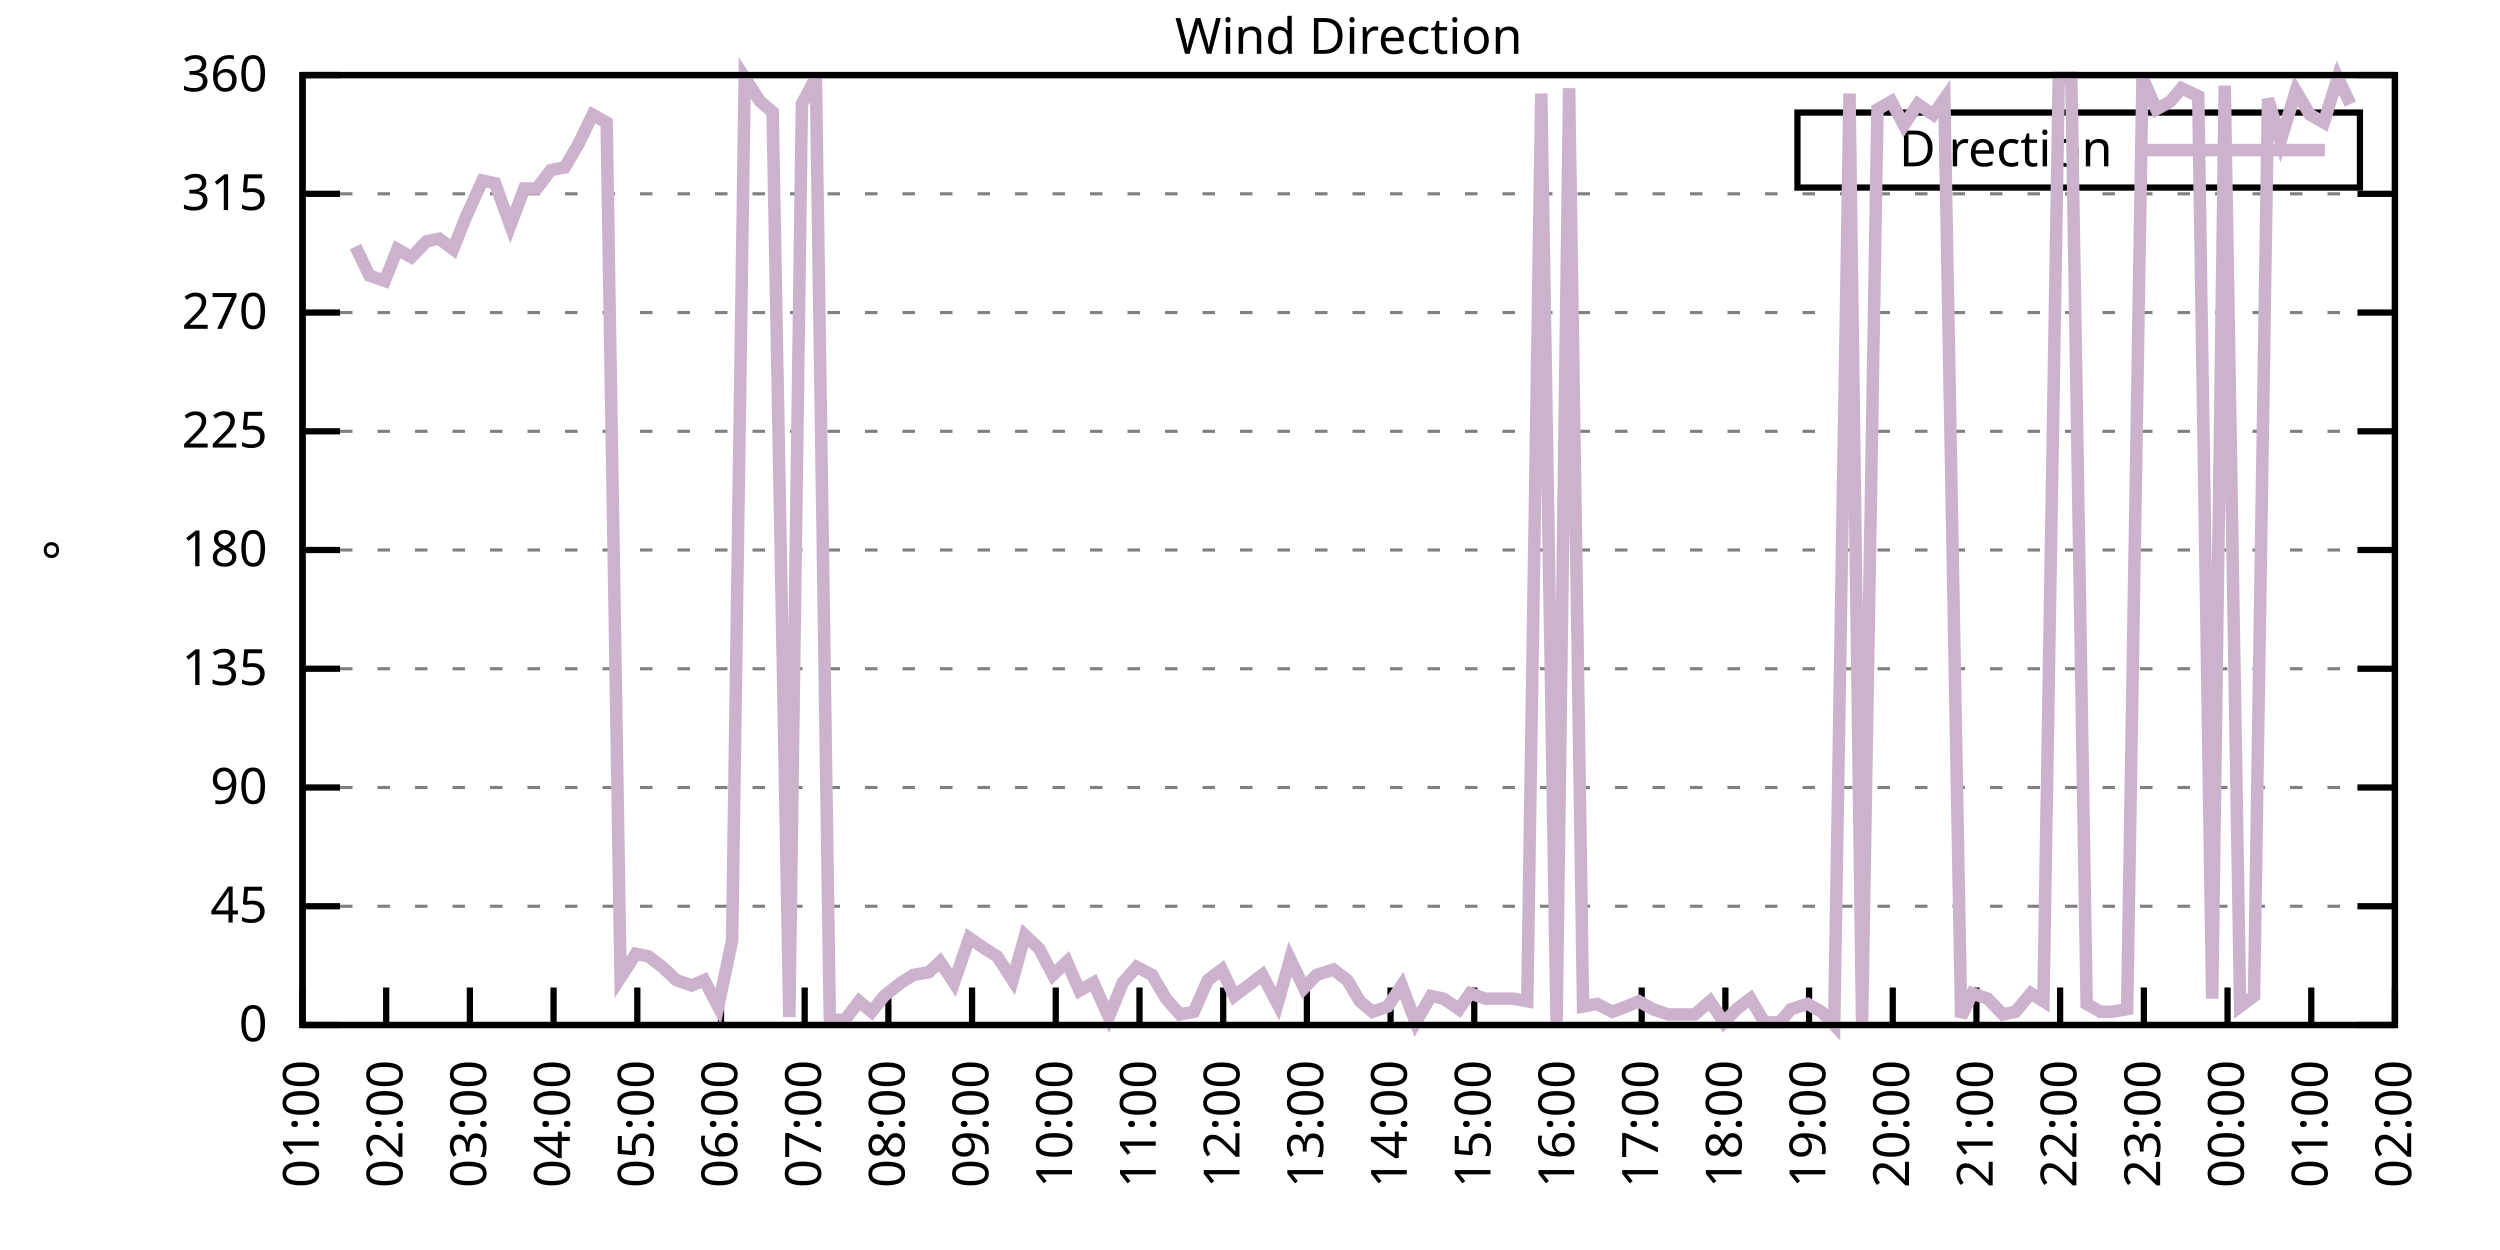
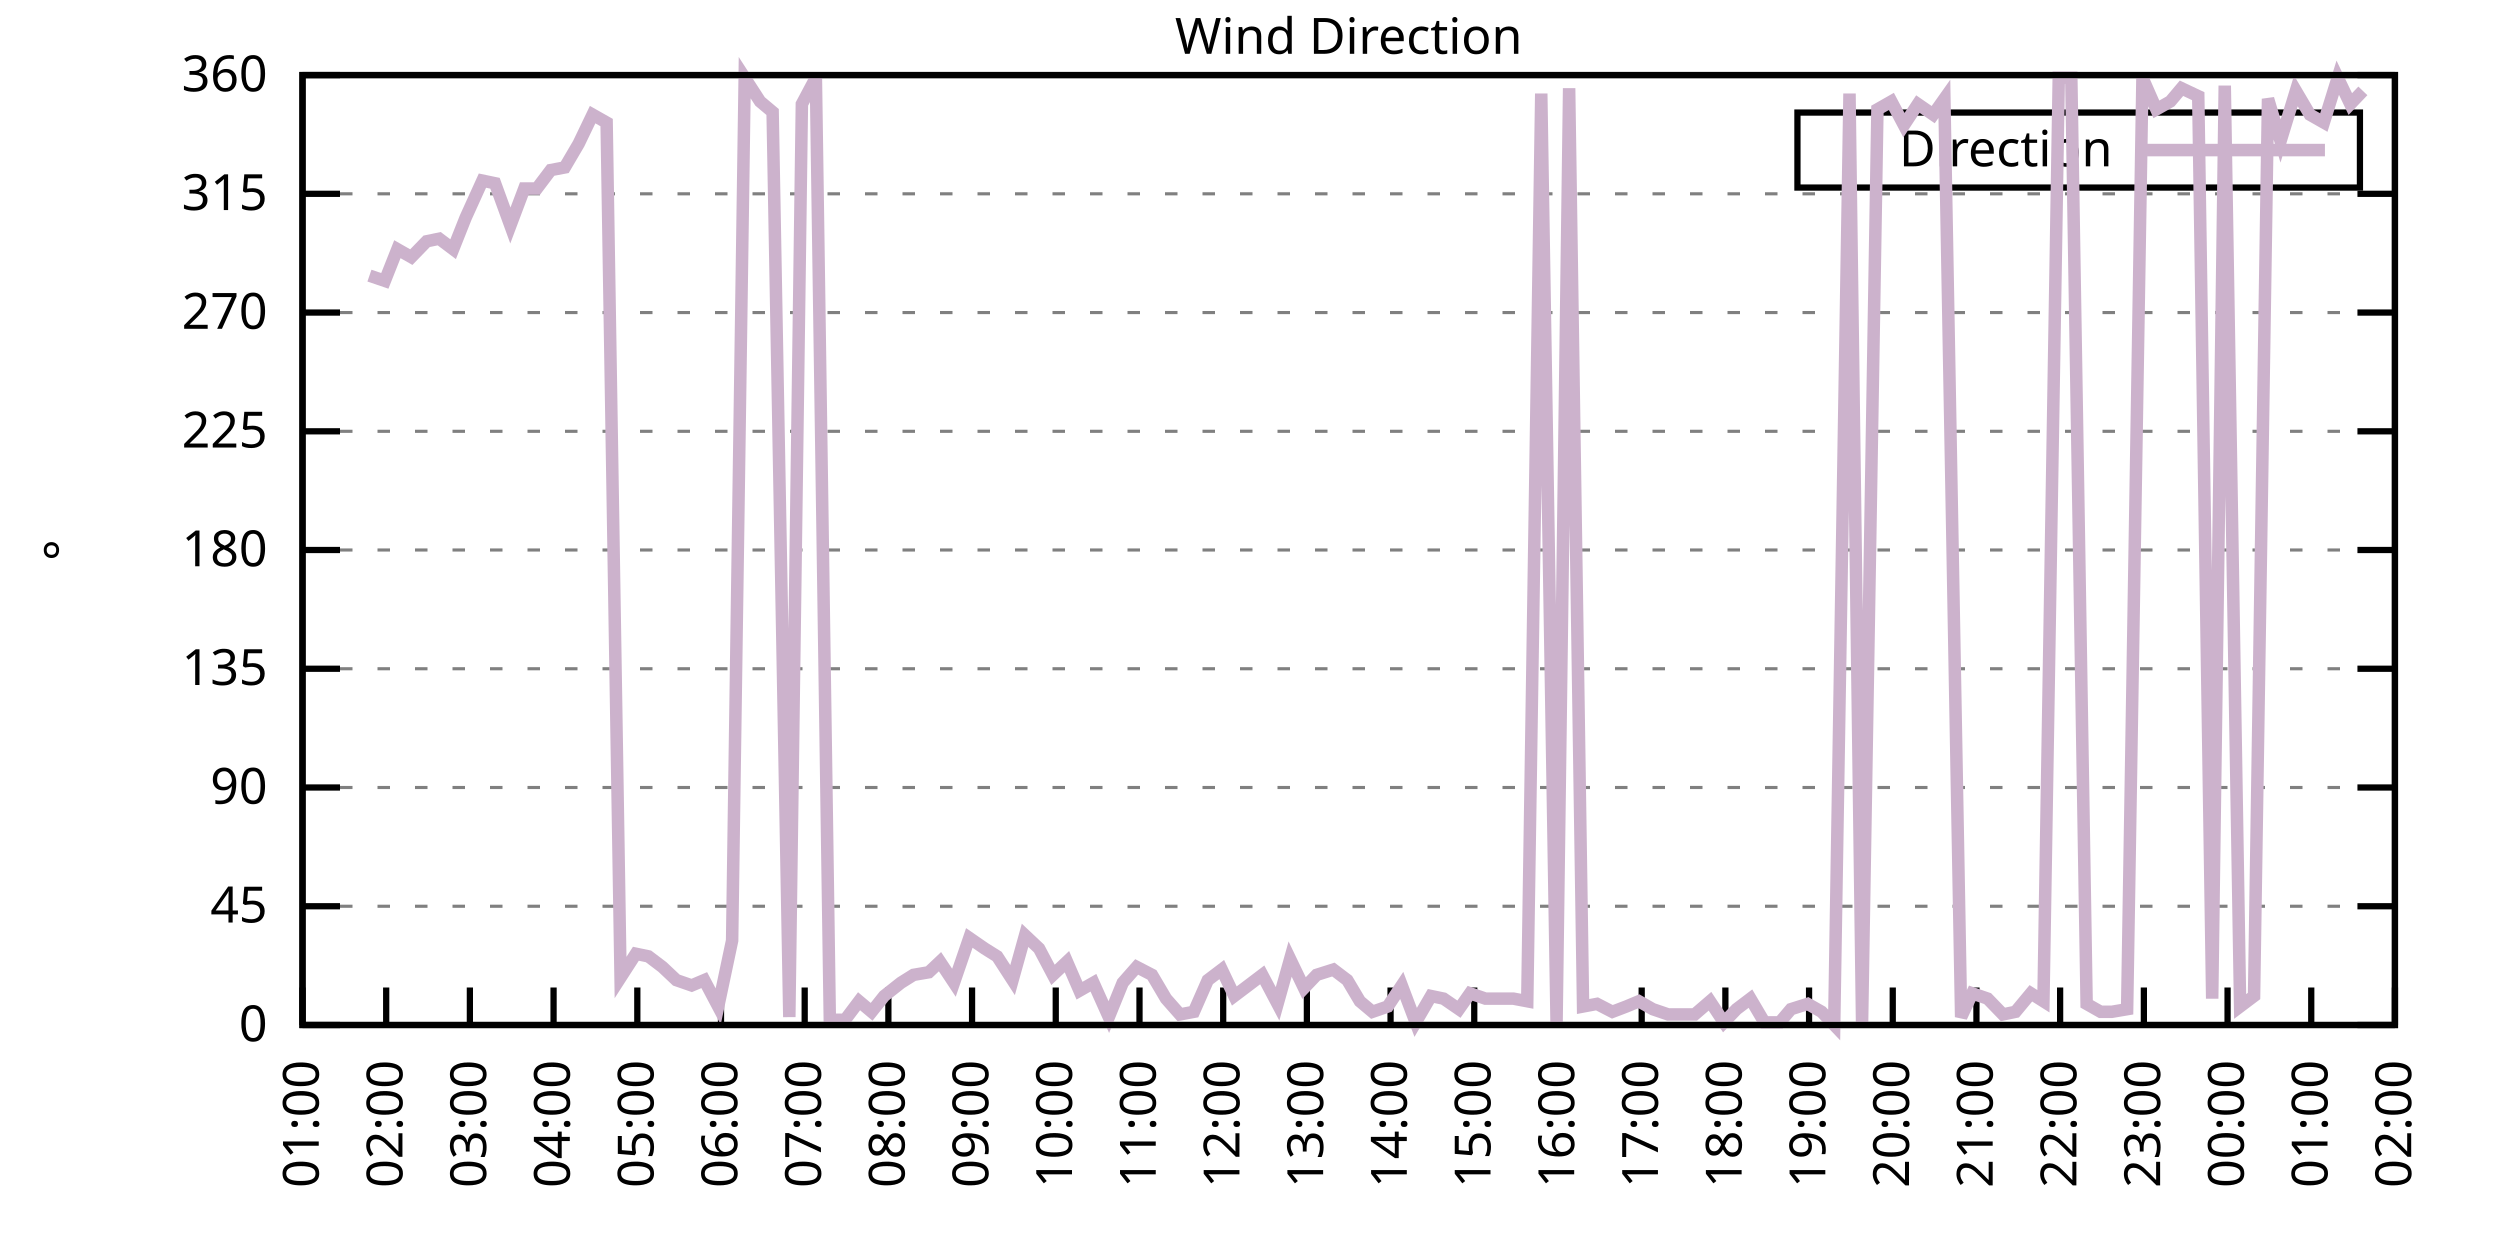
<svg xmlns="http://www.w3.org/2000/svg" xmlns:xlink="http://www.w3.org/1999/xlink" width="400" height="200" viewBox="0 0 400 200">
  <g id="gnuplot_canvas">
    <rect x="0" y="0" width="400" height="200" fill="none" />
    <defs>
      <circle id="gpDot" r="0.5" stroke-width="0.5" stroke="currentColor" />
      <path id="gpPt0" stroke-width="0.333" stroke="currentColor" d="M-1,0 h2 M0,-1 v2" />
      <path id="gpPt1" stroke-width="0.333" stroke="currentColor" d="M-1,-1 L1,1 M1,-1 L-1,1" />
      <path id="gpPt2" stroke-width="0.333" stroke="currentColor" d="M-1,0 L1,0 M0,-1 L0,1 M-1,-1 L1,1 M-1,1 L1,-1" />
      <rect id="gpPt3" stroke-width="0.333" stroke="currentColor" x="-1" y="-1" width="2" height="2" />
      <rect id="gpPt4" stroke-width="0.333" stroke="currentColor" fill="currentColor" x="-1" y="-1" width="2" height="2" />
      <circle id="gpPt5" stroke-width="0.333" stroke="currentColor" cx="0" cy="0" r="1" />
      <use xlink:href="#gpPt5" id="gpPt6" fill="currentColor" stroke="none" />
      <path id="gpPt7" stroke-width="0.333" stroke="currentColor" d="M0,-1.33 L-1.33,0.67 L1.33,0.67 z" />
      <use xlink:href="#gpPt7" id="gpPt8" fill="currentColor" stroke="none" />
      <use xlink:href="#gpPt7" id="gpPt9" stroke="currentColor" transform="rotate(180)" />
      <use xlink:href="#gpPt9" id="gpPt10" fill="currentColor" stroke="none" />
      <use xlink:href="#gpPt3" id="gpPt11" stroke="currentColor" transform="rotate(45)" />
      <use xlink:href="#gpPt11" id="gpPt12" fill="currentColor" stroke="none" />
      <path id="gpPt13" stroke-width="0.333" stroke="currentColor" d="M0,1.330 L1.265,0.411 L0.782,-1.067 L-0.782,-1.076 L-1.265,0.411 z" />
      <use xlink:href="#gpPt13" id="gpPt14" fill="currentColor" stroke="none" />
      <filter id="textbox" filterUnits="objectBoundingBox" x="0" y="0" height="1" width="1">
        <feFlood flood-color="white" flood-opacity="1" result="bgnd" />
        <feComposite in="SourceGraphic" in2="bgnd" operator="atop" />
      </filter>
      <filter id="greybox" filterUnits="objectBoundingBox" x="0" y="0" height="1" width="1">
        <feFlood flood-color="lightgrey" flood-opacity="1" result="grey" />
        <feComposite in="SourceGraphic" in2="grey" operator="atop" />
      </filter>
    </defs>
    <g fill="none" color="white" stroke="currentColor" stroke-width="1.00" stroke-linecap="butt" stroke-linejoin="miter">
</g>
    <g fill="none" color="black" stroke="currentColor" stroke-width="1.00" stroke-linecap="butt" stroke-linejoin="miter">
      <g stroke="none" shape-rendering="crispEdges">
        <polygon fill="rgb(255, 255, 255)" points="48.40,164.00 383.18,164.00 383.18,12.02 48.40,12.02 " />
      </g>
    </g>
    <g fill="none" color="black" stroke="currentColor" stroke-width="1.00" stroke-linecap="butt" stroke-linejoin="miter">
</g>
    <g fill="none" color="black" stroke="black" stroke-width="0.50" stroke-linecap="butt" stroke-linejoin="miter">
</g>
    <g fill="none" color="gray" stroke="currentColor" stroke-width="0.50" stroke-linecap="butt" stroke-linejoin="miter">
      <path stroke="gray" stroke-dasharray="2,4" class="gridline" d="M48.40,164.00 L383.19,164.00  " />
    </g>
    <g fill="none" color="gray" stroke="gray" stroke-width="1.00" stroke-linecap="butt" stroke-linejoin="miter">
</g>
    <g fill="none" color="black" stroke="currentColor" stroke-width="1.00" stroke-linecap="butt" stroke-linejoin="miter">
      <path stroke="black" d="M48.40,164.00 L54.40,164.00 M383.19,164.00 L377.19,164.00  " />
      <g transform="translate(42.80,166.60)" stroke="none" fill="black" font-family="Sans" font-size="8.00" text-anchor="end">
        <text>
          <tspan font-family="Sans"> 0</tspan>
        </text>
      </g>
    </g>
    <g fill="none" color="black" stroke="currentColor" stroke-width="1.00" stroke-linecap="butt" stroke-linejoin="miter">
</g>
    <g fill="none" color="black" stroke="black" stroke-width="0.50" stroke-linecap="butt" stroke-linejoin="miter">
</g>
    <g fill="none" color="gray" stroke="currentColor" stroke-width="0.50" stroke-linecap="butt" stroke-linejoin="miter">
      <path stroke="gray" stroke-dasharray="2,4" class="gridline" d="M48.40,145.00 L383.19,145.00  " />
    </g>
    <g fill="none" color="gray" stroke="gray" stroke-width="1.00" stroke-linecap="butt" stroke-linejoin="miter">
</g>
    <g fill="none" color="black" stroke="currentColor" stroke-width="1.00" stroke-linecap="butt" stroke-linejoin="miter">
      <path stroke="black" d="M48.40,145.00 L54.40,145.00 M383.19,145.00 L377.19,145.00  " />
      <g transform="translate(42.80,147.60)" stroke="none" fill="black" font-family="Sans" font-size="8.00" text-anchor="end">
        <text>
          <tspan font-family="Sans"> 45</tspan>
        </text>
      </g>
    </g>
    <g fill="none" color="black" stroke="currentColor" stroke-width="1.00" stroke-linecap="butt" stroke-linejoin="miter">
</g>
    <g fill="none" color="black" stroke="black" stroke-width="0.50" stroke-linecap="butt" stroke-linejoin="miter">
</g>
    <g fill="none" color="gray" stroke="currentColor" stroke-width="0.50" stroke-linecap="butt" stroke-linejoin="miter">
      <path stroke="gray" stroke-dasharray="2,4" class="gridline" d="M48.40,126.00 L383.19,126.00  " />
    </g>
    <g fill="none" color="gray" stroke="gray" stroke-width="1.00" stroke-linecap="butt" stroke-linejoin="miter">
</g>
    <g fill="none" color="black" stroke="currentColor" stroke-width="1.00" stroke-linecap="butt" stroke-linejoin="miter">
      <path stroke="black" d="M48.40,126.00 L54.40,126.00 M383.19,126.00 L377.19,126.00  " />
      <g transform="translate(42.80,128.60)" stroke="none" fill="black" font-family="Sans" font-size="8.00" text-anchor="end">
        <text>
          <tspan font-family="Sans"> 90</tspan>
        </text>
      </g>
    </g>
    <g fill="none" color="black" stroke="currentColor" stroke-width="1.00" stroke-linecap="butt" stroke-linejoin="miter">
</g>
    <g fill="none" color="black" stroke="black" stroke-width="0.50" stroke-linecap="butt" stroke-linejoin="miter">
</g>
    <g fill="none" color="gray" stroke="currentColor" stroke-width="0.50" stroke-linecap="butt" stroke-linejoin="miter">
      <path stroke="gray" stroke-dasharray="2,4" class="gridline" d="M48.40,107.00 L383.19,107.00  " />
    </g>
    <g fill="none" color="gray" stroke="gray" stroke-width="1.00" stroke-linecap="butt" stroke-linejoin="miter">
</g>
    <g fill="none" color="black" stroke="currentColor" stroke-width="1.00" stroke-linecap="butt" stroke-linejoin="miter">
      <path stroke="black" d="M48.40,107.00 L54.40,107.00 M383.19,107.00 L377.19,107.00  " />
      <g transform="translate(42.80,109.60)" stroke="none" fill="black" font-family="Sans" font-size="8.00" text-anchor="end">
        <text>
          <tspan font-family="Sans"> 135</tspan>
        </text>
      </g>
    </g>
    <g fill="none" color="black" stroke="currentColor" stroke-width="1.00" stroke-linecap="butt" stroke-linejoin="miter">
</g>
    <g fill="none" color="black" stroke="black" stroke-width="0.50" stroke-linecap="butt" stroke-linejoin="miter">
</g>
    <g fill="none" color="gray" stroke="currentColor" stroke-width="0.50" stroke-linecap="butt" stroke-linejoin="miter">
      <path stroke="gray" stroke-dasharray="2,4" class="gridline" d="M48.40,88.00 L383.19,88.00  " />
    </g>
    <g fill="none" color="gray" stroke="gray" stroke-width="1.00" stroke-linecap="butt" stroke-linejoin="miter">
</g>
    <g fill="none" color="black" stroke="currentColor" stroke-width="1.00" stroke-linecap="butt" stroke-linejoin="miter">
      <path stroke="black" d="M48.40,88.00 L54.40,88.00 M383.19,88.00 L377.19,88.00  " />
      <g transform="translate(42.80,90.60)" stroke="none" fill="black" font-family="Sans" font-size="8.00" text-anchor="end">
        <text>
          <tspan font-family="Sans"> 180</tspan>
        </text>
      </g>
    </g>
    <g fill="none" color="black" stroke="currentColor" stroke-width="1.00" stroke-linecap="butt" stroke-linejoin="miter">
</g>
    <g fill="none" color="black" stroke="black" stroke-width="0.50" stroke-linecap="butt" stroke-linejoin="miter">
</g>
    <g fill="none" color="gray" stroke="currentColor" stroke-width="0.50" stroke-linecap="butt" stroke-linejoin="miter">
      <path stroke="gray" stroke-dasharray="2,4" class="gridline" d="M48.40,69.01 L383.19,69.01  " />
    </g>
    <g fill="none" color="gray" stroke="gray" stroke-width="1.00" stroke-linecap="butt" stroke-linejoin="miter">
</g>
    <g fill="none" color="black" stroke="currentColor" stroke-width="1.00" stroke-linecap="butt" stroke-linejoin="miter">
      <path stroke="black" d="M48.40,69.01 L54.40,69.01 M383.19,69.01 L377.19,69.01  " />
      <g transform="translate(42.80,71.61)" stroke="none" fill="black" font-family="Sans" font-size="8.00" text-anchor="end">
        <text>
          <tspan font-family="Sans"> 225</tspan>
        </text>
      </g>
    </g>
    <g fill="none" color="black" stroke="currentColor" stroke-width="1.00" stroke-linecap="butt" stroke-linejoin="miter">
</g>
    <g fill="none" color="black" stroke="black" stroke-width="0.50" stroke-linecap="butt" stroke-linejoin="miter">
</g>
    <g fill="none" color="gray" stroke="currentColor" stroke-width="0.50" stroke-linecap="butt" stroke-linejoin="miter">
      <path stroke="gray" stroke-dasharray="2,4" class="gridline" d="M48.40,50.01 L383.19,50.01  " />
    </g>
    <g fill="none" color="gray" stroke="gray" stroke-width="1.00" stroke-linecap="butt" stroke-linejoin="miter">
</g>
    <g fill="none" color="black" stroke="currentColor" stroke-width="1.00" stroke-linecap="butt" stroke-linejoin="miter">
      <path stroke="black" d="M48.40,50.01 L54.40,50.01 M383.19,50.01 L377.19,50.01  " />
      <g transform="translate(42.80,52.61)" stroke="none" fill="black" font-family="Sans" font-size="8.00" text-anchor="end">
        <text>
          <tspan font-family="Sans"> 270</tspan>
        </text>
      </g>
    </g>
    <g fill="none" color="black" stroke="currentColor" stroke-width="1.00" stroke-linecap="butt" stroke-linejoin="miter">
</g>
    <g fill="none" color="black" stroke="black" stroke-width="0.50" stroke-linecap="butt" stroke-linejoin="miter">
</g>
    <g fill="none" color="gray" stroke="currentColor" stroke-width="0.50" stroke-linecap="butt" stroke-linejoin="miter">
      <path stroke="gray" stroke-dasharray="2,4" class="gridline" d="M48.40,31.01 L383.19,31.01  " />
    </g>
    <g fill="none" color="gray" stroke="gray" stroke-width="1.00" stroke-linecap="butt" stroke-linejoin="miter">
</g>
    <g fill="none" color="black" stroke="currentColor" stroke-width="1.00" stroke-linecap="butt" stroke-linejoin="miter">
      <path stroke="black" d="M48.40,31.01 L54.40,31.01 M383.19,31.01 L377.19,31.01  " />
      <g transform="translate(42.80,33.61)" stroke="none" fill="black" font-family="Sans" font-size="8.00" text-anchor="end">
        <text>
          <tspan font-family="Sans"> 315</tspan>
        </text>
      </g>
    </g>
    <g fill="none" color="black" stroke="currentColor" stroke-width="1.00" stroke-linecap="butt" stroke-linejoin="miter">
</g>
    <g fill="none" color="black" stroke="black" stroke-width="0.50" stroke-linecap="butt" stroke-linejoin="miter">
</g>
    <g fill="none" color="gray" stroke="currentColor" stroke-width="0.50" stroke-linecap="butt" stroke-linejoin="miter">
      <path stroke="gray" stroke-dasharray="2,4" class="gridline" d="M48.40,12.01 L383.19,12.01  " />
    </g>
    <g fill="none" color="gray" stroke="gray" stroke-width="1.00" stroke-linecap="butt" stroke-linejoin="miter">
</g>
    <g fill="none" color="black" stroke="currentColor" stroke-width="1.00" stroke-linecap="butt" stroke-linejoin="miter">
      <path stroke="black" d="M48.40,12.01 L54.40,12.01 M383.19,12.01 L377.19,12.01  " />
      <g transform="translate(42.80,14.61)" stroke="none" fill="black" font-family="Sans" font-size="8.00" text-anchor="end">
        <text>
          <tspan font-family="Sans"> 360</tspan>
        </text>
      </g>
    </g>
    <g fill="none" color="black" stroke="currentColor" stroke-width="1.00" stroke-linecap="butt" stroke-linejoin="miter">
      <path stroke="black" d="M48.40,164.00 L48.40,158.00  " />
      <g transform="translate(51.00,169.60) rotate(270.00)" stroke="none" fill="black" font-family="Sans" font-size="8.00" text-anchor="end">
        <text>
          <tspan font-family="Sans">01:00</tspan>
        </text>
      </g>
    </g>
    <g fill="none" color="black" stroke="currentColor" stroke-width="1.00" stroke-linecap="butt" stroke-linejoin="miter">
      <path stroke="black" d="M61.79,164.00 L61.79,158.00  " />
      <g transform="translate(64.39,169.60) rotate(270.00)" stroke="none" fill="black" font-family="Sans" font-size="8.00" text-anchor="end">
        <text>
          <tspan font-family="Sans">02:00</tspan>
        </text>
      </g>
    </g>
    <g fill="none" color="black" stroke="currentColor" stroke-width="1.00" stroke-linecap="butt" stroke-linejoin="miter">
      <path stroke="black" d="M75.18,164.00 L75.18,158.00  " />
      <g transform="translate(77.78,169.60) rotate(270.00)" stroke="none" fill="black" font-family="Sans" font-size="8.00" text-anchor="end">
        <text>
          <tspan font-family="Sans">03:00</tspan>
        </text>
      </g>
    </g>
    <g fill="none" color="black" stroke="currentColor" stroke-width="1.00" stroke-linecap="butt" stroke-linejoin="miter">
      <path stroke="black" d="M88.57,164.00 L88.57,158.00  " />
      <g transform="translate(91.17,169.60) rotate(270.00)" stroke="none" fill="black" font-family="Sans" font-size="8.00" text-anchor="end">
        <text>
          <tspan font-family="Sans">04:00</tspan>
        </text>
      </g>
    </g>
    <g fill="none" color="black" stroke="currentColor" stroke-width="1.00" stroke-linecap="butt" stroke-linejoin="miter">
      <path stroke="black" d="M101.97,164.00 L101.97,158.00  " />
      <g transform="translate(104.57,169.60) rotate(270.00)" stroke="none" fill="black" font-family="Sans" font-size="8.00" text-anchor="end">
        <text>
          <tspan font-family="Sans">05:00</tspan>
        </text>
      </g>
    </g>
    <g fill="none" color="black" stroke="currentColor" stroke-width="1.00" stroke-linecap="butt" stroke-linejoin="miter">
      <path stroke="black" d="M115.36,164.00 L115.36,158.00  " />
      <g transform="translate(117.96,169.60) rotate(270.00)" stroke="none" fill="black" font-family="Sans" font-size="8.00" text-anchor="end">
        <text>
          <tspan font-family="Sans">06:00</tspan>
        </text>
      </g>
    </g>
    <g fill="none" color="black" stroke="currentColor" stroke-width="1.00" stroke-linecap="butt" stroke-linejoin="miter">
      <path stroke="black" d="M128.75,164.00 L128.75,158.00  " />
      <g transform="translate(131.35,169.60) rotate(270.00)" stroke="none" fill="black" font-family="Sans" font-size="8.00" text-anchor="end">
        <text>
          <tspan font-family="Sans">07:00</tspan>
        </text>
      </g>
    </g>
    <g fill="none" color="black" stroke="currentColor" stroke-width="1.00" stroke-linecap="butt" stroke-linejoin="miter">
      <path stroke="black" d="M142.14,164.00 L142.14,158.00  " />
      <g transform="translate(144.74,169.60) rotate(270.00)" stroke="none" fill="black" font-family="Sans" font-size="8.00" text-anchor="end">
        <text>
          <tspan font-family="Sans">08:00</tspan>
        </text>
      </g>
    </g>
    <g fill="none" color="black" stroke="currentColor" stroke-width="1.00" stroke-linecap="butt" stroke-linejoin="miter">
      <path stroke="black" d="M155.53,164.00 L155.53,158.00  " />
      <g transform="translate(158.13,169.60) rotate(270.00)" stroke="none" fill="black" font-family="Sans" font-size="8.00" text-anchor="end">
        <text>
          <tspan font-family="Sans">09:00</tspan>
        </text>
      </g>
    </g>
    <g fill="none" color="black" stroke="currentColor" stroke-width="1.00" stroke-linecap="butt" stroke-linejoin="miter">
      <path stroke="black" d="M168.92,164.00 L168.92,158.00  " />
      <g transform="translate(171.52,169.60) rotate(270.00)" stroke="none" fill="black" font-family="Sans" font-size="8.00" text-anchor="end">
        <text>
          <tspan font-family="Sans">10:00</tspan>
        </text>
      </g>
    </g>
    <g fill="none" color="black" stroke="currentColor" stroke-width="1.00" stroke-linecap="butt" stroke-linejoin="miter">
      <path stroke="black" d="M182.32,164.00 L182.32,158.00  " />
      <g transform="translate(184.92,169.60) rotate(270.00)" stroke="none" fill="black" font-family="Sans" font-size="8.00" text-anchor="end">
        <text>
          <tspan font-family="Sans">11:00</tspan>
        </text>
      </g>
    </g>
    <g fill="none" color="black" stroke="currentColor" stroke-width="1.00" stroke-linecap="butt" stroke-linejoin="miter">
      <path stroke="black" d="M195.71,164.00 L195.71,158.00  " />
      <g transform="translate(198.31,169.60) rotate(270.00)" stroke="none" fill="black" font-family="Sans" font-size="8.00" text-anchor="end">
        <text>
          <tspan font-family="Sans">12:00</tspan>
        </text>
      </g>
    </g>
    <g fill="none" color="black" stroke="currentColor" stroke-width="1.00" stroke-linecap="butt" stroke-linejoin="miter">
      <path stroke="black" d="M209.10,164.00 L209.10,158.00  " />
      <g transform="translate(211.70,169.60) rotate(270.00)" stroke="none" fill="black" font-family="Sans" font-size="8.00" text-anchor="end">
        <text>
          <tspan font-family="Sans">13:00</tspan>
        </text>
      </g>
    </g>
    <g fill="none" color="black" stroke="currentColor" stroke-width="1.00" stroke-linecap="butt" stroke-linejoin="miter">
      <path stroke="black" d="M222.49,164.00 L222.49,158.00  " />
      <g transform="translate(225.09,169.60) rotate(270.00)" stroke="none" fill="black" font-family="Sans" font-size="8.00" text-anchor="end">
        <text>
          <tspan font-family="Sans">14:00</tspan>
        </text>
      </g>
    </g>
    <g fill="none" color="black" stroke="currentColor" stroke-width="1.00" stroke-linecap="butt" stroke-linejoin="miter">
      <path stroke="black" d="M235.88,164.00 L235.88,158.00  " />
      <g transform="translate(238.48,169.60) rotate(270.00)" stroke="none" fill="black" font-family="Sans" font-size="8.00" text-anchor="end">
        <text>
          <tspan font-family="Sans">15:00</tspan>
        </text>
      </g>
    </g>
    <g fill="none" color="black" stroke="currentColor" stroke-width="1.00" stroke-linecap="butt" stroke-linejoin="miter">
      <path stroke="black" d="M249.27,164.00 L249.27,158.00  " />
      <g transform="translate(251.87,169.60) rotate(270.00)" stroke="none" fill="black" font-family="Sans" font-size="8.00" text-anchor="end">
        <text>
          <tspan font-family="Sans">16:00</tspan>
        </text>
      </g>
    </g>
    <g fill="none" color="black" stroke="currentColor" stroke-width="1.00" stroke-linecap="butt" stroke-linejoin="miter">
      <path stroke="black" d="M262.67,164.00 L262.67,158.00  " />
      <g transform="translate(265.27,169.60) rotate(270.00)" stroke="none" fill="black" font-family="Sans" font-size="8.00" text-anchor="end">
        <text>
          <tspan font-family="Sans">17:00</tspan>
        </text>
      </g>
    </g>
    <g fill="none" color="black" stroke="currentColor" stroke-width="1.00" stroke-linecap="butt" stroke-linejoin="miter">
      <path stroke="black" d="M276.06,164.00 L276.06,158.00  " />
      <g transform="translate(278.66,169.60) rotate(270.00)" stroke="none" fill="black" font-family="Sans" font-size="8.00" text-anchor="end">
        <text>
          <tspan font-family="Sans">18:00</tspan>
        </text>
      </g>
    </g>
    <g fill="none" color="black" stroke="currentColor" stroke-width="1.00" stroke-linecap="butt" stroke-linejoin="miter">
      <path stroke="black" d="M289.45,164.00 L289.45,158.00  " />
      <g transform="translate(292.05,169.60) rotate(270.00)" stroke="none" fill="black" font-family="Sans" font-size="8.00" text-anchor="end">
        <text>
          <tspan font-family="Sans">19:00</tspan>
        </text>
      </g>
    </g>
    <g fill="none" color="black" stroke="currentColor" stroke-width="1.00" stroke-linecap="butt" stroke-linejoin="miter">
      <path stroke="black" d="M302.84,164.00 L302.84,158.00  " />
      <g transform="translate(305.44,169.60) rotate(270.00)" stroke="none" fill="black" font-family="Sans" font-size="8.00" text-anchor="end">
        <text>
          <tspan font-family="Sans">20:00</tspan>
        </text>
      </g>
    </g>
    <g fill="none" color="black" stroke="currentColor" stroke-width="1.00" stroke-linecap="butt" stroke-linejoin="miter">
      <path stroke="black" d="M316.23,164.00 L316.23,158.00  " />
      <g transform="translate(318.83,169.60) rotate(270.00)" stroke="none" fill="black" font-family="Sans" font-size="8.00" text-anchor="end">
        <text>
          <tspan font-family="Sans">21:00</tspan>
        </text>
      </g>
    </g>
    <g fill="none" color="black" stroke="currentColor" stroke-width="1.00" stroke-linecap="butt" stroke-linejoin="miter">
      <path stroke="black" d="M329.62,164.00 L329.62,158.00  " />
      <g transform="translate(332.22,169.60) rotate(270.00)" stroke="none" fill="black" font-family="Sans" font-size="8.00" text-anchor="end">
        <text>
          <tspan font-family="Sans">22:00</tspan>
        </text>
      </g>
    </g>
    <g fill="none" color="black" stroke="currentColor" stroke-width="1.00" stroke-linecap="butt" stroke-linejoin="miter">
      <path stroke="black" d="M343.02,164.00 L343.02,158.00  " />
      <g transform="translate(345.62,169.60) rotate(270.00)" stroke="none" fill="black" font-family="Sans" font-size="8.00" text-anchor="end">
        <text>
          <tspan font-family="Sans">23:00</tspan>
        </text>
      </g>
    </g>
    <g fill="none" color="black" stroke="currentColor" stroke-width="1.00" stroke-linecap="butt" stroke-linejoin="miter">
      <path stroke="black" d="M356.41,164.00 L356.41,158.00  " />
      <g transform="translate(359.01,169.60) rotate(270.00)" stroke="none" fill="black" font-family="Sans" font-size="8.00" text-anchor="end">
        <text>
          <tspan font-family="Sans">00:00</tspan>
        </text>
      </g>
    </g>
    <g fill="none" color="black" stroke="currentColor" stroke-width="1.00" stroke-linecap="butt" stroke-linejoin="miter">
      <path stroke="black" d="M369.80,164.00 L369.80,158.00  " />
      <g transform="translate(372.40,169.60) rotate(270.00)" stroke="none" fill="black" font-family="Sans" font-size="8.00" text-anchor="end">
        <text>
          <tspan font-family="Sans">01:00</tspan>
        </text>
      </g>
    </g>
    <g fill="none" color="black" stroke="currentColor" stroke-width="1.00" stroke-linecap="butt" stroke-linejoin="miter">
      <path stroke="black" d="M383.19,164.00 L383.19,158.00  " />
      <g transform="translate(385.79,169.60) rotate(270.00)" stroke="none" fill="black" font-family="Sans" font-size="8.00" text-anchor="end">
        <text>
          <tspan font-family="Sans">02:00</tspan>
        </text>
      </g>
    </g>
    <g fill="none" color="black" stroke="currentColor" stroke-width="1.00" stroke-linecap="butt" stroke-linejoin="miter">
</g>
    <g fill="none" color="black" stroke="currentColor" stroke-width="1.00" stroke-linecap="butt" stroke-linejoin="miter">
      <path stroke="black" d="M48.40,12.01 L48.40,164.00 L383.19,164.00 L383.19,12.01 L48.40,12.01 Z  " />
    </g>
    <g fill="none" color="black" stroke="currentColor" stroke-width="1.00" stroke-linecap="butt" stroke-linejoin="miter">
</g>
    <g fill="none" color="black" stroke="currentColor" stroke-width="1.00" stroke-linecap="butt" stroke-linejoin="miter">
      <path stroke="black" d="M287.59,30.01 L287.59,18.01 L377.59,18.01 L377.59,30.01 L287.59,30.01 Z  " />
    </g>
    <g id="Wind_direction_plot_1">
      <g fill="none" color="white" stroke="black" stroke-width="2.00" stroke-linecap="butt" stroke-linejoin="miter">
</g>
      <g fill="none" color="black" stroke="currentColor" stroke-width="2.00" stroke-linecap="butt" stroke-linejoin="miter">
        <g transform="translate(337.99,26.61)" stroke="none" fill="black" font-family="Sans" font-size="8.00" text-anchor="end">
          <text>
            <tspan font-family="Sans">Direction</tspan>
          </text>
        </g>
      </g>
      <g fill="none" color="black" stroke="currentColor" stroke-width="2.00" stroke-linecap="butt" stroke-linejoin="miter">
-         <path stroke="rgb(204, 178, 204)" d="M343.59,24.01 L371.99,24.01 M56.88,39.45 L59.11,44.10 L61.57,44.94 L63.58,39.87 L65.81,41.14 L68.26,38.61   L70.27,38.19 L72.50,39.87 L74.51,34.81 L77.19,28.90 L79.20,29.32 L81.66,36.08 L83.89,30.16 L85.90,30.16   L88.13,27.21 L90.36,26.79 L92.59,22.99 L94.82,18.34 L97.06,19.61 L99.29,156.40 L101.74,152.60 L103.75,153.02   L105.98,154.71 L108.22,156.82 L110.67,157.67 L112.68,156.82 L114.91,161.04 L117.14,150.49 L119.15,12.43 L121.61,16.23   L123.62,17.92 L126.29,162.73 L128.30,16.65 L130.54,12.43 L132.77,163.16 L135.22,163.16 L137.45,160.20 L139.46,161.89   L141.47,159.36 L144.15,157.24 L146.16,155.98 L148.61,155.56 L150.40,153.87 L152.63,157.24 L155.09,150.07 L157.54,151.76   L159.55,153.02 L162.01,156.82 L164.01,149.65 L166.25,151.76 L168.48,155.98 L170.71,153.87 L172.72,158.51 L174.95,157.24   L177.41,162.73 L179.64,157.24 L181.87,154.71 L184.32,155.98 L186.56,159.78 L188.79,162.31 L191.02,161.89 L193.25,156.82   L195.48,155.13 L197.49,159.36 L199.73,157.67 L201.96,155.98 L204.41,160.62 L206.42,153.45 L208.65,158.09 L210.66,155.98   L213.34,155.13 L215.57,156.82 L217.58,160.20 L219.59,161.89 L222.04,161.04 L224.28,157.67 L226.51,163.58 L228.96,159.36   L230.97,159.78 L233.43,161.47 L235.21,158.93 L237.67,159.78 L239.90,159.78 L242.13,159.78 L244.36,160.20 L246.60,14.97   L249.05,163.58 L251.06,14.12 L253.29,161.04 L255.52,160.62 L257.98,161.89 L260.21,161.04 L262.22,160.20 L264.45,161.47   L266.91,162.31 L268.92,162.31 L271.15,162.31 L273.60,160.20 L275.83,163.58 L277.84,161.47 L280.07,159.78 L282.31,163.58   L284.76,163.58 L286.55,161.47 L289.23,160.62 L291.46,161.89 L293.47,164.00 L295.92,14.97 L297.93,163.58 L300.39,17.50   L302.62,16.23 L304.63,20.03 L306.86,16.65 L309.31,18.34 L311.10,15.81 L313.78,162.73 L315.56,158.93 L318.02,159.78   L320.47,162.31 L322.48,161.89 L324.94,158.93 L326.95,160.20 L329.40,12.43 L331.41,12.43 L333.86,160.62 L336.10,161.89   L337.88,161.89 L340.34,161.47 L342.79,12.43 L345.02,17.50 L347.26,16.23 L349.04,14.12 L351.72,15.39 L353.95,159.78   L355.96,13.70 L358.42,161.04 L360.65,159.36 L362.88,15.81 L364.89,22.56 L367.34,14.54 L369.58,18.34 L371.81,19.61   L374.04,12.43 L376.05,16.65  " />
+         <path stroke="rgb(204, 178, 204)" d="M343.59,24.01 L371.99,24.01 M59.11,44.10 L61.57,44.94 L63.58,39.87 L65.81,41.14 L68.26,38.61 L70.27,38.19   L72.50,39.87 L74.51,34.81 L77.19,28.90 L79.20,29.32 L81.66,36.08 L83.89,30.16 L85.90,30.16 L88.13,27.21   L90.36,26.79 L92.59,22.99 L94.82,18.34 L97.06,19.61 L99.29,156.40 L101.74,152.60 L103.75,153.02 L105.98,154.71   L108.22,156.82 L110.67,157.67 L112.68,156.82 L114.91,161.04 L117.14,150.49 L119.15,12.43 L121.61,16.23 L123.62,17.92   L126.29,162.73 L128.30,16.65 L130.54,12.43 L132.77,163.16 L135.22,163.16 L137.45,160.20 L139.46,161.89 L141.47,159.36   L144.15,157.24 L146.16,155.98 L148.61,155.56 L150.40,153.87 L152.63,157.24 L155.09,150.07 L157.54,151.76 L159.55,153.02   L162.01,156.82 L164.01,149.65 L166.25,151.76 L168.48,155.98 L170.71,153.87 L172.72,158.51 L174.95,157.24 L177.41,162.73   L179.64,157.24 L181.87,154.71 L184.32,155.98 L186.56,159.78 L188.79,162.31 L191.02,161.89 L193.25,156.82 L195.48,155.13   L197.49,159.36 L199.73,157.67 L201.96,155.98 L204.41,160.62 L206.42,153.45 L208.65,158.09 L210.66,155.98 L213.34,155.13   L215.57,156.82 L217.58,160.20 L219.59,161.89 L222.04,161.04 L224.28,157.67 L226.51,163.58 L228.96,159.36 L230.97,159.78   L233.43,161.47 L235.21,158.93 L237.67,159.78 L239.90,159.78 L242.13,159.78 L244.36,160.20 L246.60,14.97 L249.05,163.58   L251.06,14.12 L253.29,161.04 L255.52,160.62 L257.98,161.89 L260.21,161.04 L262.22,160.20 L264.45,161.47 L266.91,162.31   L268.92,162.31 L271.15,162.31 L273.60,160.20 L275.83,163.58 L277.84,161.47 L280.07,159.78 L282.31,163.58 L284.76,163.58   L286.55,161.47 L289.23,160.62 L291.46,161.89 L293.47,164.00 L295.92,14.97 L297.93,163.58 L300.39,17.50 L302.62,16.23   L304.63,20.03 L306.86,16.65 L309.31,18.34 L311.10,15.81 L313.78,162.73 L315.56,158.93 L318.02,159.78 L320.47,162.31   L322.48,161.89 L324.94,158.93 L326.95,160.20 L329.40,12.43 L331.41,12.43 L333.86,160.62 L336.10,161.89 L337.88,161.89   L340.34,161.47 L342.79,12.43 L345.02,17.50 L347.26,16.23 L349.04,14.12 L351.72,15.39 L353.95,159.78 L355.96,13.70   L358.42,161.04 L360.65,159.36 L362.88,15.81 L364.89,22.56 L367.34,14.54 L369.58,18.34 L371.81,19.61 L374.04,12.43   L376.05,16.65 L378.06,14.54  " />
      </g>
    </g>
    <g fill="none" color="black" stroke="currentColor" stroke-width="2.00" stroke-linecap="butt" stroke-linejoin="miter">
</g>
    <g fill="none" color="black" stroke="black" stroke-width="1.00" stroke-linecap="butt" stroke-linejoin="miter">
</g>
    <g fill="none" color="black" stroke="currentColor" stroke-width="1.00" stroke-linecap="butt" stroke-linejoin="miter">
      <path stroke="black" d="M48.40,12.01 L48.40,164.00 L383.19,164.00 L383.19,12.01 L48.40,12.01 Z  " />
      <g transform="translate(12.80,88.01) rotate(270.00)" stroke="none" fill="black" font-family="Sans" font-size="8.00" text-anchor="middle">
        <text>
          <tspan font-family="Sans">°</tspan>
        </text>
      </g>
    </g>
    <g fill="none" color="black" stroke="currentColor" stroke-width="1.00" stroke-linecap="butt" stroke-linejoin="miter">
</g>
    <g fill="none" color="black" stroke="currentColor" stroke-width="1.00" stroke-linecap="butt" stroke-linejoin="miter">
      <g transform="translate(215.79,8.61)" stroke="none" fill="black" font-family="Sans" font-size="8.00" text-anchor="middle">
        <text>
          <tspan font-family="Sans">Wind Direction</tspan>
        </text>
      </g>
    </g>
    <g fill="none" color="black" stroke="currentColor" stroke-width="1.00" stroke-linecap="butt" stroke-linejoin="miter">
</g>
  </g>
</svg>
